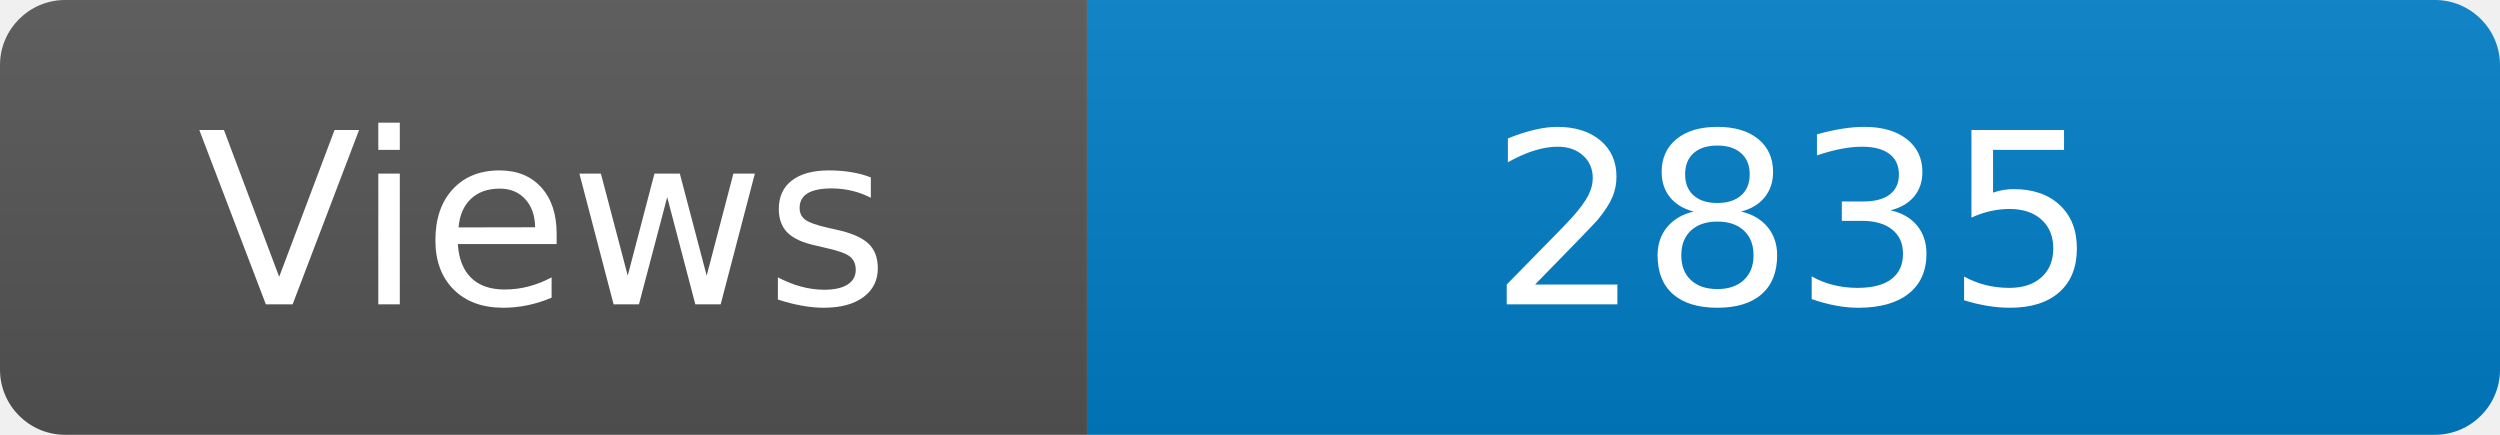
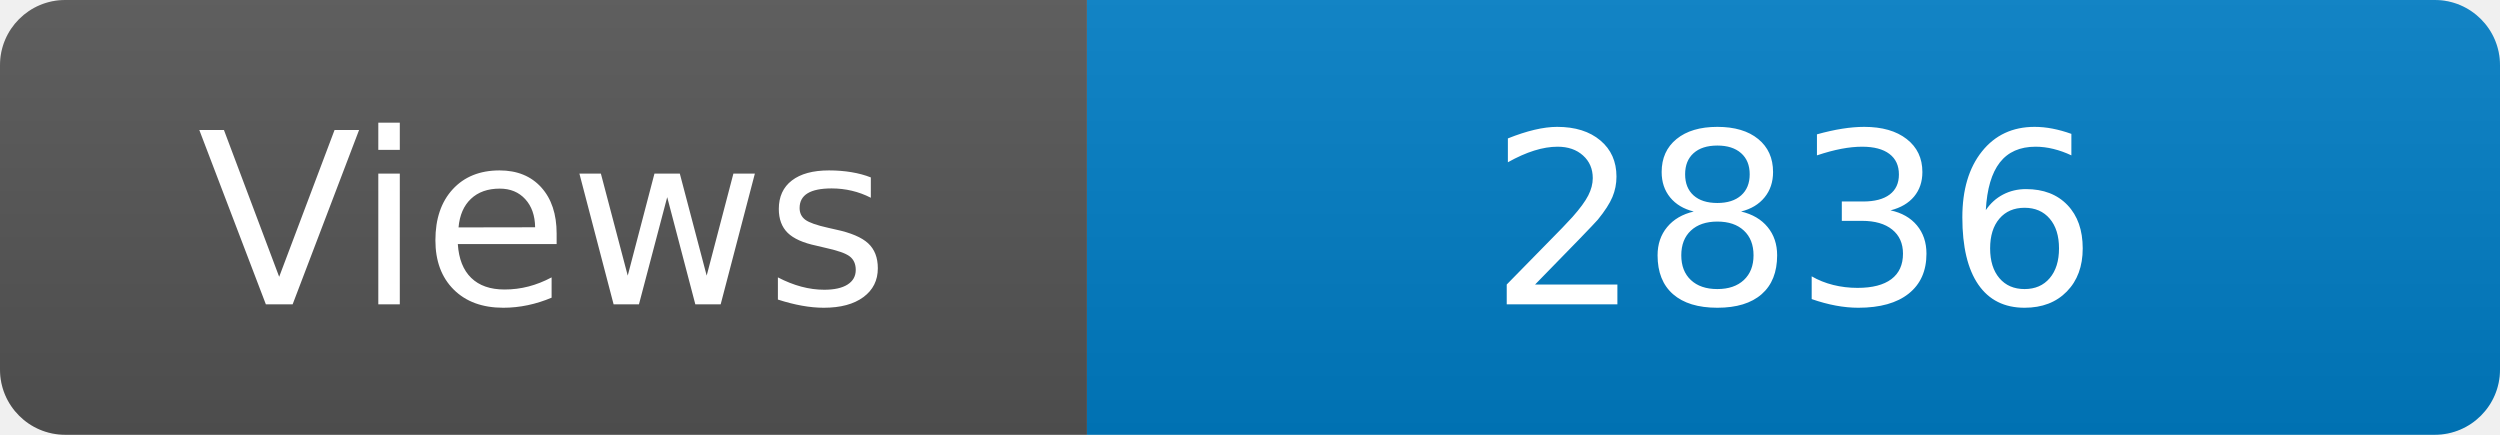
<svg xmlns="http://www.w3.org/2000/svg" width="115" height="20" role="img" aria-label="Maintained?: yes">
  <linearGradient id="s" x2="0" y2="100%">
    <stop offset="0" stop-color="#bbb" stop-opacity=".1" />
    <stop offset="1" stop-opacity=".1" />
  </linearGradient>
  <clipPath id="r">
    <rect width="115" height="20" rx="3" fill="#fff" />
  </clipPath>
  <g clip-path="url(#r)">
    <rect width="50" height="20" fill="#555" />
    <rect x="50" width="160" height="20" fill="#007ec6" />
    <rect width="115" height="20" fill="url(#s)" />
  </g>
  <g fill="#fff" text-anchor="middle" font-family="Verdana,Geneva,DejaVu Sans,sans-serif" font-size="110">
    <text x="250" y="140" transform="scale(.1)" fill="#fff">Views</text>
-     <text x="825" y="140" transform="scale(.1)" fill="#fff">2835</text>
+     <text x="825" y="140" transform="scale(.1)" fill="#fff">2836</text>
  </g>
</svg>
